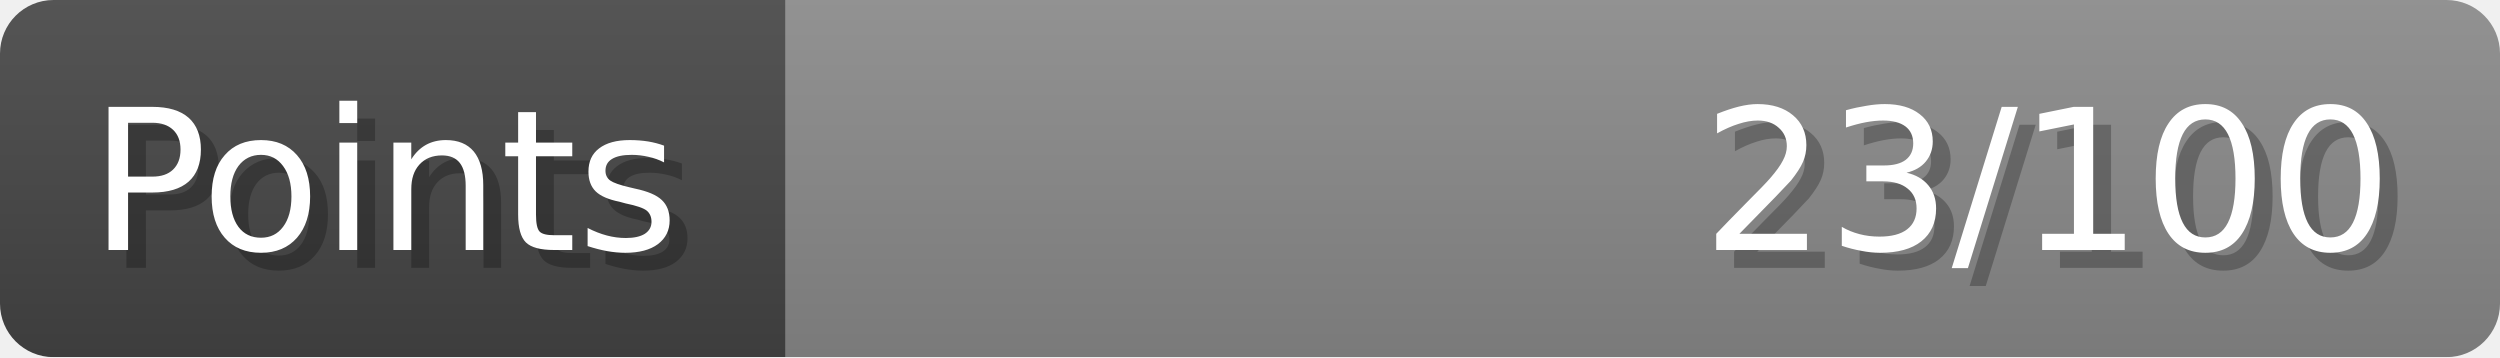
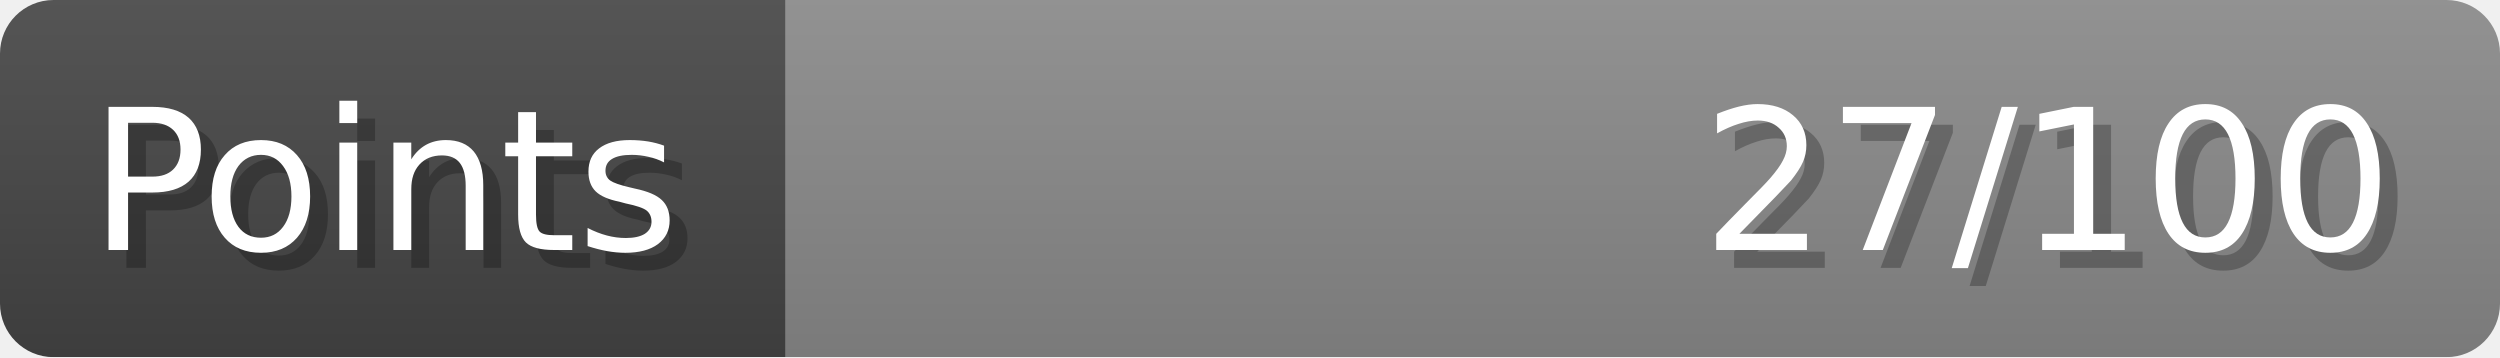
- <svg xmlns="http://www.w3.org/2000/svg" width="140px" height="20px" role="img" aria-label="Points: 23/100">
+ <svg xmlns="http://www.w3.org/2000/svg" width="140px" height="20px" role="img" aria-label="Points: 27/100">
  <linearGradient id="a" x2="0" y2="100%">
    <stop offset="0" stop-opacity=".1" stop-color="#EEE" />
    <stop offset="1" stop-opacity=".1" />
  </linearGradient>
  <mask id="m">
    <rect width="100%" height="100%" rx="3" fill="#FFF" />
  </mask>
  <g mask="url(#m)">
    <rect x="0" y="0" width="44" height="20" fill="#444" />
    <svg x="44" y="0" width="96" height="20">
      <rect width="100%" height="100%" fill="#888888" />
      <rect width="0%" height="100%" fill="#33CC11" transform="">
-         <animate attributeName="width" begin="0.5s" dur="600ms" from="0%" to="23%" repeatCount="1" fill="freeze" calcMode="spline" keyTimes="0; 1" keySplines="0.3, 0.61, 0.355, 1" />
+         <animate attributeName="width" begin="0.5s" dur="600ms" from="0%" to="27%" repeatCount="1" fill="freeze" calcMode="spline" keyTimes="0; 1" keySplines="0.3, 0.61, 0.355, 1" />
      </rect>
    </svg>
    <rect width="140" height="20" fill="url(#a)" />
  </g>
  <g aria-hidden="true" font-size="11" font-family="Verdana, DejaVu Sans, sans-serif" fill="#FFFFFF">
    <text x="6" y="15" fill="#000" opacity="0.25">Points</text>
    <text x="5" y="14">Points</text>
-     <text x="135" y="15" fill="#000" opacity="0.25" text-anchor="end">23/100</text>
-     <text x="134" y="14" text-anchor="end">23/100</text>
+     <text x="135" y="15" fill="#000" opacity="0.25" text-anchor="end">27/100</text>
+     <text x="134" y="14" text-anchor="end">27/100</text>
  </g>
</svg>
